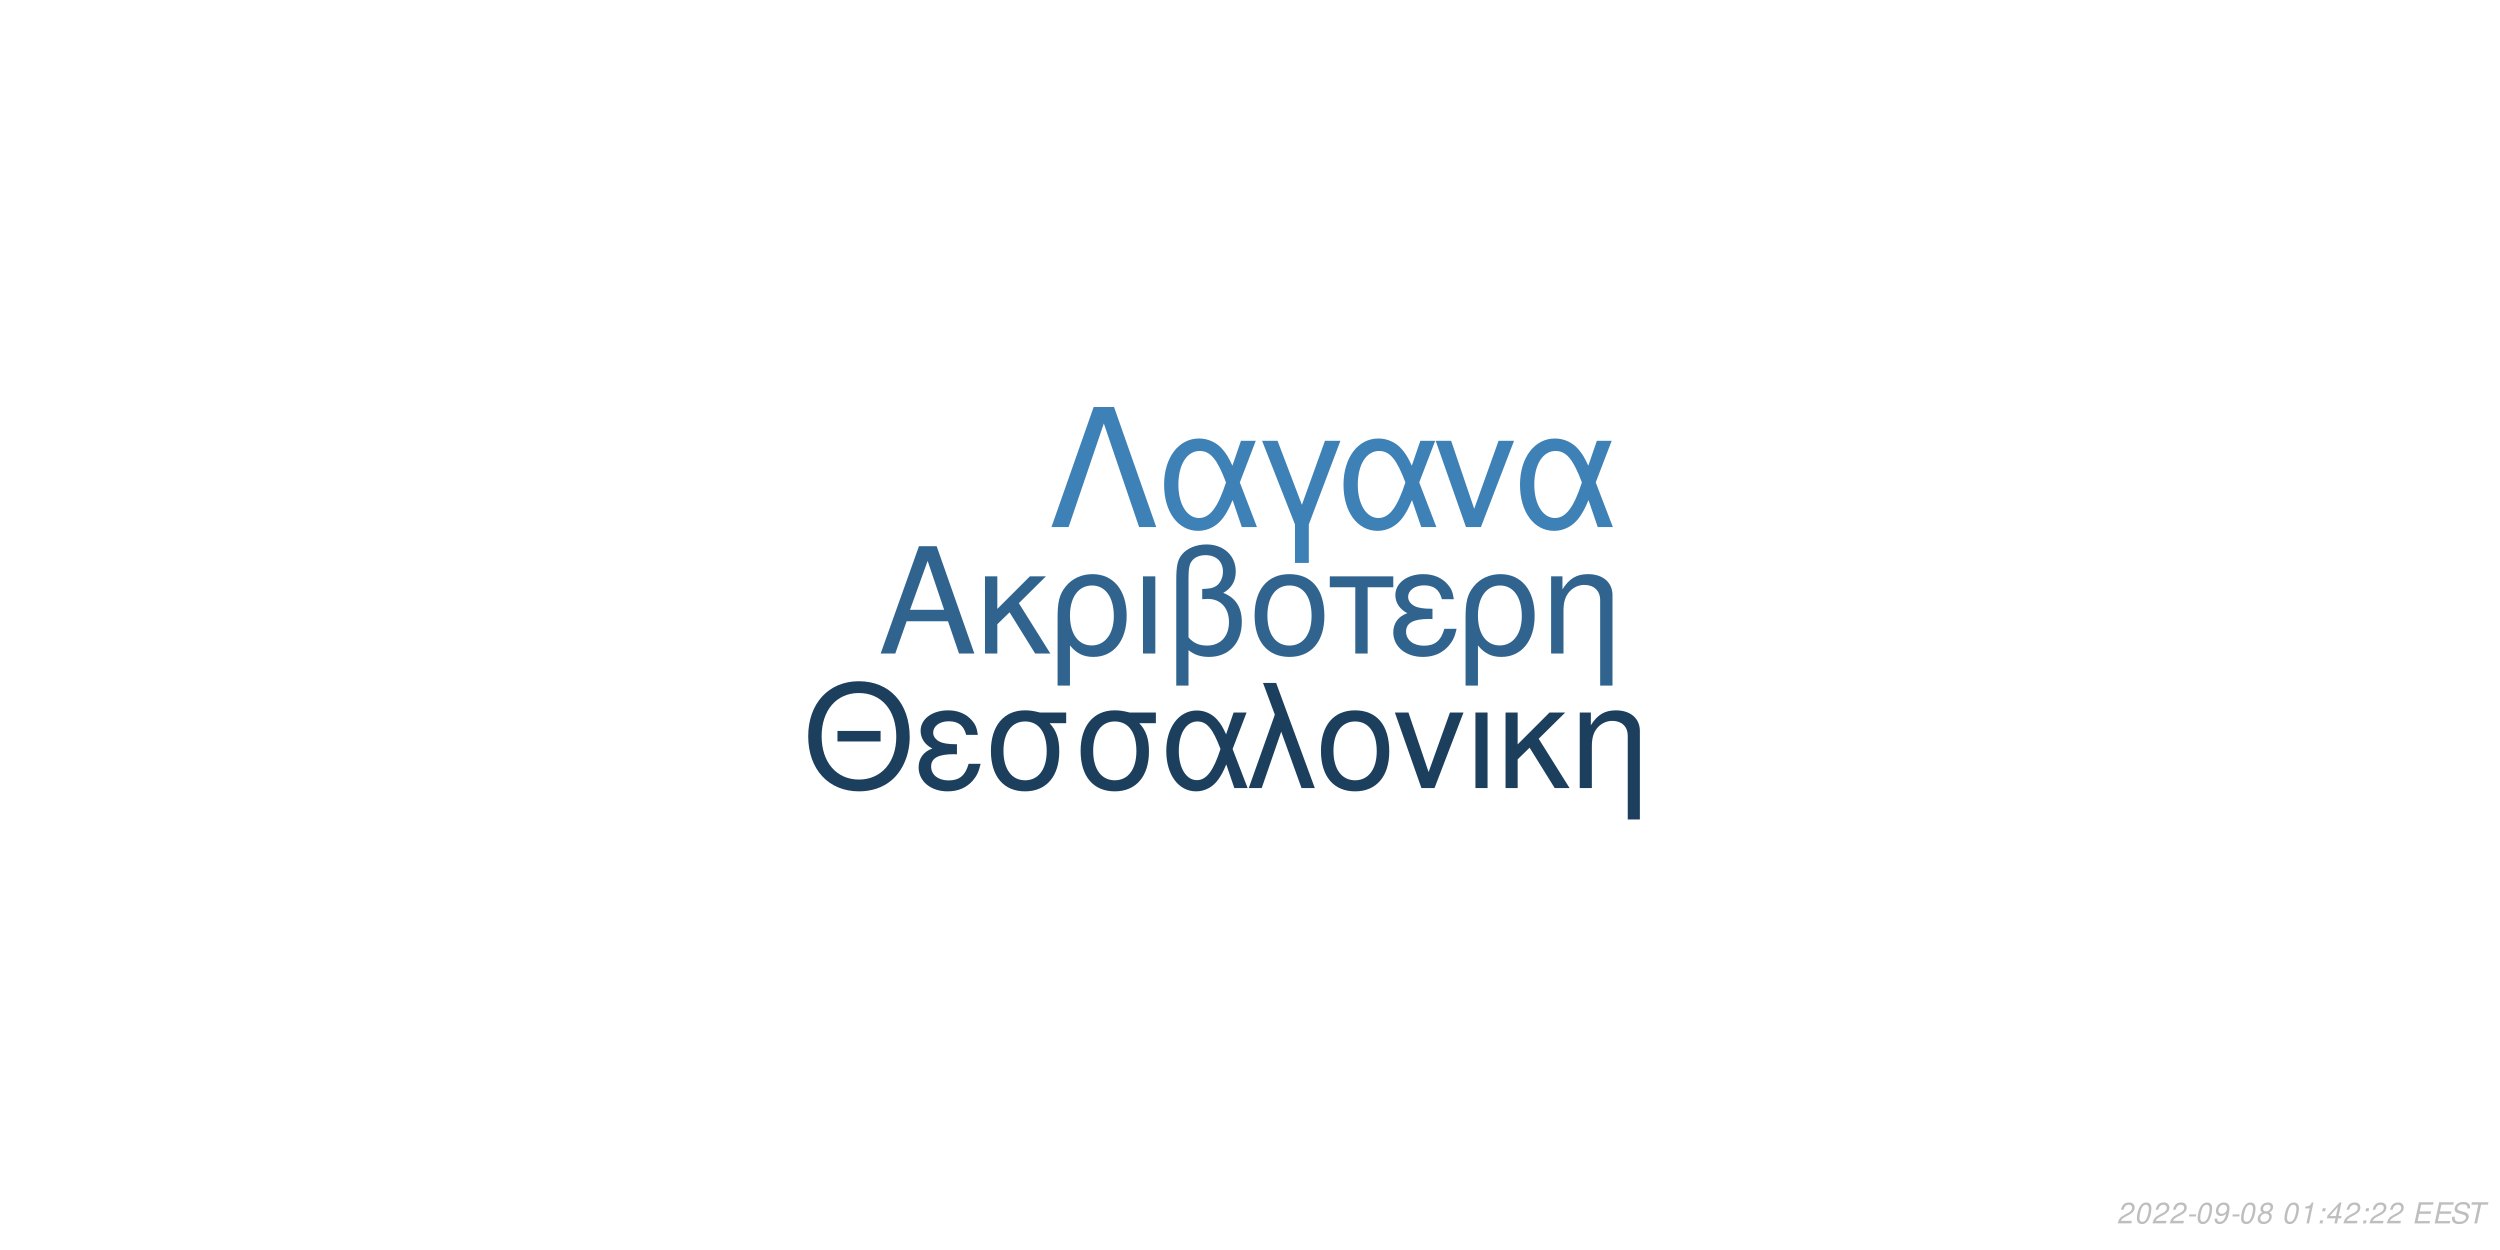
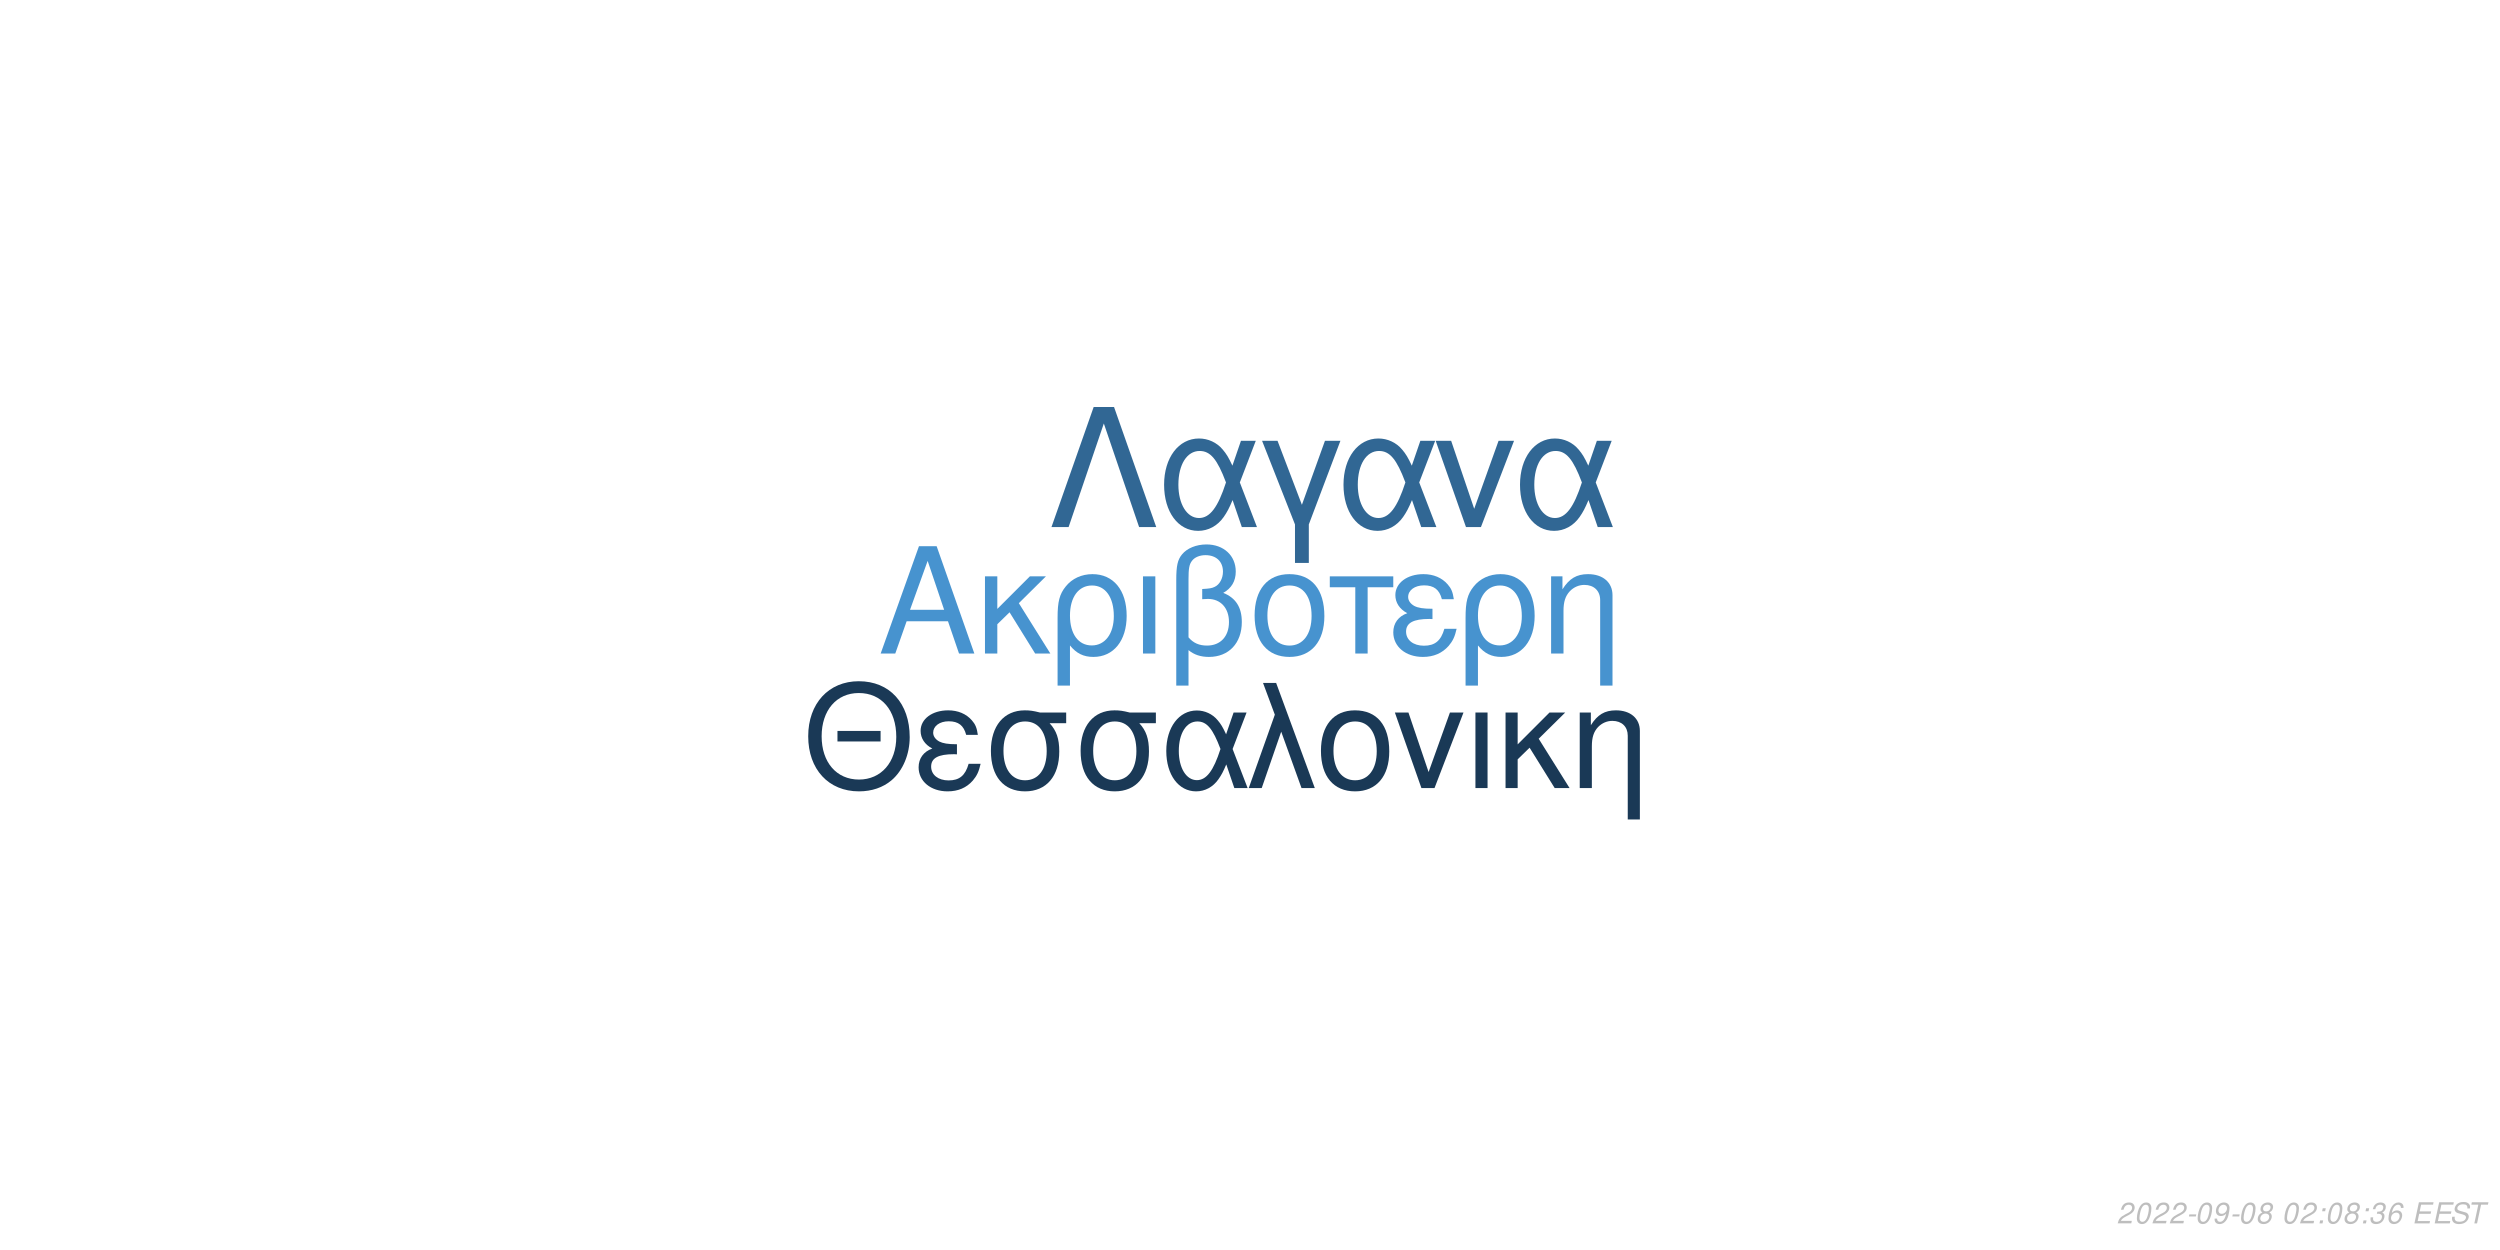
<svg xmlns="http://www.w3.org/2000/svg" xmlns:xlink="http://www.w3.org/1999/xlink" width="864pt" height="432pt" viewBox="0 0 864 432" version="1.1">
  <defs>
    <g>
      <symbol overflow="visible" id="glyph0-0">
        <path style="stroke:none;" d="" />
      </symbol>
      <symbol overflow="visible" id="glyph0-1">
        <path style="stroke:none;" d="M 24.125 -11.141 L 27.938 0 L 33.234 0 L 20.203 -37.094 L 14.094 -37.094 L 0.859 0 L 5.906 0 L 9.828 -11.141 Z M 22.797 -15.109 L 11 -15.109 L 17.094 -32.016 Z M 22.797 -15.109 " />
      </symbol>
      <symbol overflow="visible" id="glyph0-2">
        <path style="stroke:none;" d="M 7.172 -15.422 L 7.172 -26.672 L 2.906 -26.672 L 2.906 0 L 7.172 0 L 7.172 -10.125 L 11.406 -14.25 L 20.25 0 L 25.5 0 L 14.609 -17.406 L 23.969 -26.672 L 18.422 -26.672 Z M 7.172 -15.422 " />
      </symbol>
      <symbol overflow="visible" id="glyph0-3">
        <path style="stroke:none;" d="M 3 11.094 L 7.281 11.094 L 7.281 -2.797 C 9.516 -0.047 11.953 1.172 15.375 1.172 C 22.344 1.172 26.875 -4.422 26.875 -13.031 C 26.875 -21.891 22.297 -27.438 15.062 -27.438 C 11.297 -27.438 7.984 -25.906 5.797 -23.156 C 3.672 -20.516 3 -17.969 3 -12.359 Z M 14.906 -23.516 C 19.547 -23.516 22.438 -19.438 22.438 -12.922 C 22.438 -6.812 19.391 -2.797 14.812 -2.797 C 10.172 -2.797 7.281 -6.766 7.281 -13.125 C 7.281 -19.484 10.234 -23.516 14.906 -23.516 Z M 14.906 -23.516 " />
      </symbol>
      <symbol overflow="visible" id="glyph0-4">
        <path style="stroke:none;" d="M 3.516 0 L 7.781 0 L 7.781 -26.672 L 3.516 -26.672 Z M 3.516 0 " />
      </symbol>
      <symbol overflow="visible" id="glyph0-5">
        <path style="stroke:none;" d="M 4.016 11.094 L 8.25 11.094 L 8.25 -1.172 C 10.172 0.406 12.422 1.172 15.312 1.172 C 22.188 1.172 26.672 -3.609 26.672 -10.891 C 26.672 -15.984 24.578 -19.234 20.25 -20.969 C 23.109 -22.547 24.578 -25.031 24.578 -28.344 C 24.578 -33.844 20.406 -37.703 14.453 -37.703 C 10.938 -37.703 7.734 -36.391 6 -34.25 C 4.484 -32.422 4.016 -30.328 4.016 -25.391 Z M 8.25 -25.656 C 8.25 -29.359 8.5 -30.844 9.469 -32.062 C 10.375 -33.281 12.156 -34 14.094 -34 C 17.812 -34 20.156 -31.812 20.156 -28.297 C 20.156 -25.953 18.984 -23.812 17.297 -23.047 C 16.281 -22.547 15.469 -22.438 12.984 -22.297 L 12.984 -18.781 C 13.734 -18.828 14.344 -18.875 14.969 -18.875 C 19.344 -18.875 22.234 -15.719 22.234 -10.891 C 22.234 -5.906 19.281 -2.75 14.656 -2.75 C 11.953 -2.75 9.922 -3.609 8.25 -5.594 Z M 8.25 -25.656 " />
      </symbol>
      <symbol overflow="visible" id="glyph0-6">
        <path style="stroke:none;" d="M 14.094 -27.438 C 6.562 -27.438 2.094 -22.094 2.094 -13.125 C 2.094 -4.125 6.562 1.172 14.141 1.172 C 21.672 1.172 26.203 -4.172 26.203 -12.922 C 26.203 -22.188 21.828 -27.438 14.094 -27.438 Z M 14.141 -23.516 C 18.938 -23.516 21.781 -19.594 21.781 -12.984 C 21.781 -6.672 18.828 -2.75 14.141 -2.75 C 9.422 -2.75 6.516 -6.672 6.516 -13.125 C 6.516 -19.594 9.422 -23.516 14.141 -23.516 Z M 14.141 -23.516 " />
      </symbol>
      <symbol overflow="visible" id="glyph0-7">
        <path style="stroke:none;" d="M 7.891 0 L 12.156 0 L 12.156 -22.906 L 21.016 -22.906 L 21.016 -26.672 L -0.922 -26.672 L -0.922 -22.906 L 7.891 -22.906 Z M 7.891 0 " />
      </symbol>
      <symbol overflow="visible" id="glyph0-8">
        <path style="stroke:none;" d="M 14.562 -15.469 C 11.344 -15.469 9.562 -15.781 8.297 -16.438 C 6.922 -17.203 6.156 -18.328 6.156 -19.547 C 6.156 -21.891 8.453 -23.562 11.656 -23.562 C 15.062 -23.562 16.953 -22.094 17.812 -18.781 L 21.938 -18.781 C 21.578 -21.266 21.062 -22.5 19.797 -23.922 C 17.812 -26.203 14.906 -27.438 11.453 -27.438 C 5.797 -27.438 1.734 -24.375 1.734 -20.203 C 1.734 -17.609 3.156 -15.375 5.859 -13.938 C 2.797 -12.875 1.016 -10.484 1.016 -7.328 C 1.016 -2.391 5.297 1.172 11.25 1.172 C 14.969 1.172 17.906 -0.109 20.156 -2.641 C 21.578 -4.328 22.297 -5.797 22.906 -8.547 L 18.672 -8.547 C 17.5 -4.422 15.422 -2.703 11.609 -2.703 C 7.938 -2.703 5.438 -4.688 5.438 -7.578 C 5.438 -10.578 7.938 -11.953 13.484 -11.953 C 13.641 -11.953 14.094 -11.953 14.562 -11.906 Z M 14.562 -15.469 " />
      </symbol>
      <symbol overflow="visible" id="glyph0-9">
        <path style="stroke:none;" d="M 3.562 -26.672 L 3.562 0 L 7.844 0 L 7.844 -14.703 C 7.844 -17.906 8.5 -19.891 10.031 -21.531 C 11.406 -22.953 13.188 -23.719 15.062 -23.719 C 18.375 -23.719 20.516 -21.672 20.516 -18.469 L 20.516 11.094 L 24.781 11.094 L 24.781 -20.156 C 24.781 -24.578 21.469 -27.438 16.328 -27.438 C 12.359 -27.438 9.828 -25.906 7.484 -22.188 L 7.484 -26.672 Z M 3.562 -26.672 " />
      </symbol>
      <symbol overflow="visible" id="glyph1-0">
        <path style="stroke:none;" d="" />
      </symbol>
      <symbol overflow="visible" id="glyph1-1">
        <path style="stroke:none;" d="M 26.859 -19.734 L 11.953 -19.734 L 11.953 -16.094 L 26.859 -16.094 Z M 19.328 -36.922 C 8.922 -36.922 1.844 -29.25 1.844 -17.891 C 1.844 -6.484 8.875 1.141 19.391 1.141 C 23.812 1.141 27.703 -0.203 30.641 -2.688 C 34.578 -6.031 36.922 -11.656 36.922 -17.594 C 36.922 -29.297 30 -36.922 19.328 -36.922 Z M 19.328 -32.844 C 27.203 -32.844 32.281 -26.906 32.281 -17.688 C 32.281 -8.922 27.062 -2.938 19.391 -2.938 C 11.609 -2.938 6.484 -8.922 6.484 -17.891 C 6.484 -26.859 11.609 -32.844 19.328 -32.844 Z M 19.328 -32.844 " />
      </symbol>
      <symbol overflow="visible" id="glyph1-2">
        <path style="stroke:none;" d="M 14.25 -15.141 C 11.109 -15.141 9.375 -15.453 8.125 -16.094 C 6.781 -16.844 6.031 -17.938 6.031 -19.141 C 6.031 -21.422 8.266 -23.078 11.406 -23.078 C 14.75 -23.078 16.594 -21.625 17.438 -18.391 L 21.469 -18.391 C 21.125 -20.828 20.625 -22.031 19.391 -23.422 C 17.438 -25.656 14.594 -26.859 11.219 -26.859 C 5.688 -26.859 1.688 -23.875 1.688 -19.781 C 1.688 -17.234 3.094 -15.047 5.734 -13.656 C 2.734 -12.609 1 -10.266 1 -7.172 C 1 -2.344 5.188 1.141 11.016 1.141 C 14.656 1.141 17.547 -0.094 19.734 -2.594 C 21.125 -4.234 21.828 -5.688 22.422 -8.375 L 18.281 -8.375 C 17.141 -4.328 15.094 -2.641 11.359 -2.641 C 7.766 -2.641 5.328 -4.578 5.328 -7.422 C 5.328 -10.359 7.766 -11.703 13.203 -11.703 C 13.359 -11.703 13.797 -11.703 14.25 -11.656 Z M 14.25 -15.141 " />
      </symbol>
      <symbol overflow="visible" id="glyph1-3">
        <path style="stroke:none;" d="M 29 -26.109 L 19.938 -26.109 C 17.594 -26.703 16.438 -26.859 14.703 -26.859 C 7.469 -26.859 2.984 -21.469 2.984 -12.859 C 2.984 -4.031 7.375 1.141 14.797 1.141 C 22.172 1.141 26.609 -4.078 26.609 -12.656 C 26.609 -17.047 25.656 -19.828 23.266 -22.422 L 29 -22.422 Z M 14.797 -23.016 C 19.531 -23.016 22.266 -19.234 22.266 -12.75 C 22.266 -6.531 19.438 -2.688 14.797 -2.688 C 10.172 -2.688 7.328 -6.531 7.328 -12.859 C 7.328 -19.188 10.172 -23.016 14.797 -23.016 Z M 14.797 -23.016 " />
      </symbol>
      <symbol overflow="visible" id="glyph1-4">
        <path style="stroke:none;" d="M 29.344 -26.109 L 24.859 -26.109 L 22.266 -18.578 C 21.125 -21.031 20.484 -22.125 19.328 -23.469 C 17.547 -25.609 14.906 -26.812 12.156 -26.812 C 5.984 -26.812 1.594 -20.984 1.594 -12.812 C 1.594 -4.578 5.828 1.141 11.906 1.141 C 14.953 1.141 17.734 -0.344 19.625 -3.047 C 20.672 -4.531 21.281 -5.688 22.328 -8.172 L 25.109 0 L 29.703 0 L 24.516 -13.5 Z M 20.328 -13.5 C 17.891 -5.922 15.453 -2.734 12.156 -2.734 C 8.516 -2.734 5.922 -6.922 5.922 -12.812 C 5.922 -18.938 8.516 -23.016 12.359 -23.016 C 15.594 -23.016 17.688 -20.531 20.328 -13.5 Z M 20.328 -13.5 " />
      </symbol>
      <symbol overflow="visible" id="glyph1-5">
        <path style="stroke:none;" d="M 1.094 0 L 5.578 0 L 12.312 -19.484 L 19.328 0 L 23.922 0 L 10.562 -36.328 L 6.031 -36.328 L 10.109 -25.359 Z M 1.094 0 " />
      </symbol>
      <symbol overflow="visible" id="glyph1-6">
        <path style="stroke:none;" d="M 13.797 -26.859 C 6.422 -26.859 2.047 -21.625 2.047 -12.859 C 2.047 -4.031 6.422 1.141 13.859 1.141 C 21.234 1.141 25.656 -4.078 25.656 -12.656 C 25.656 -21.719 21.375 -26.859 13.797 -26.859 Z M 13.859 -23.016 C 18.531 -23.016 21.328 -19.188 21.328 -12.703 C 21.328 -6.531 18.438 -2.688 13.859 -2.688 C 9.219 -2.688 6.375 -6.531 6.375 -12.859 C 6.375 -19.188 9.219 -23.016 13.859 -23.016 Z M 13.859 -23.016 " />
      </symbol>
      <symbol overflow="visible" id="glyph1-7">
        <path style="stroke:none;" d="M 14.297 0 L 24.312 -26.109 L 19.625 -26.109 L 12.25 -5.531 L 5.281 -26.109 L 0.594 -26.109 L 9.766 0 Z M 14.297 0 " />
      </symbol>
      <symbol overflow="visible" id="glyph1-8">
        <path style="stroke:none;" d="M 3.438 0 L 7.625 0 L 7.625 -26.109 L 3.438 -26.109 Z M 3.438 0 " />
      </symbol>
      <symbol overflow="visible" id="glyph1-9">
        <path style="stroke:none;" d="M 7.031 -15.094 L 7.031 -26.109 L 2.844 -26.109 L 2.844 0 L 7.031 0 L 7.031 -9.922 L 11.156 -13.953 L 19.828 0 L 24.969 0 L 14.297 -17.047 L 23.469 -26.109 L 18.031 -26.109 Z M 7.031 -15.094 " />
      </symbol>
      <symbol overflow="visible" id="glyph1-10">
        <path style="stroke:none;" d="M 3.484 -26.109 L 3.484 0 L 7.672 0 L 7.672 -14.406 C 7.672 -17.547 8.328 -19.484 9.812 -21.078 C 11.156 -22.469 12.906 -23.219 14.75 -23.219 C 17.984 -23.219 20.078 -21.234 20.078 -18.094 L 20.078 10.859 L 24.266 10.859 L 24.266 -19.734 C 24.266 -24.062 21.031 -26.859 16 -26.859 C 12.109 -26.859 9.609 -25.359 7.328 -21.719 L 7.328 -26.109 Z M 3.484 -26.109 " />
      </symbol>
      <symbol overflow="visible" id="glyph2-0">
        <path style="stroke:none;" d="" />
      </symbol>
      <symbol overflow="visible" id="glyph2-1">
        <path style="stroke:none;" d="M 22.531 -41.484 L 15.484 -41.484 L 0.906 0 L 6.828 0 L 19 -35.797 L 31.188 0 L 37.109 0 Z M 22.531 -41.484 " />
      </symbol>
      <symbol overflow="visible" id="glyph2-2">
        <path style="stroke:none;" d="M 33.516 -29.812 L 28.391 -29.812 L 25.438 -21.219 C 24.125 -24.016 23.391 -25.266 22.078 -26.797 C 20.031 -29.25 17.016 -30.609 13.891 -30.609 C 6.828 -30.609 1.828 -23.953 1.828 -14.625 C 1.828 -5.234 6.656 1.312 13.594 1.312 C 17.078 1.312 20.266 -0.391 22.422 -3.469 C 23.609 -5.172 24.297 -6.484 25.5 -9.328 L 28.688 0 L 33.922 0 L 28 -15.422 Z M 23.219 -15.422 C 20.422 -6.766 17.641 -3.125 13.891 -3.125 C 9.734 -3.125 6.766 -7.906 6.766 -14.625 C 6.766 -21.625 9.734 -26.297 14.109 -26.297 C 17.812 -26.297 20.203 -23.453 23.219 -15.422 Z M 23.219 -15.422 " />
      </symbol>
      <symbol overflow="visible" id="glyph2-3">
        <path style="stroke:none;" d="M 12.062 12.406 L 16.844 12.406 L 16.844 -0.906 L 27.766 -29.812 L 22.422 -29.812 L 14.453 -7.688 L 6.031 -29.812 L 0.688 -29.812 L 12.062 -0.906 Z M 12.062 12.406 " />
      </symbol>
      <symbol overflow="visible" id="glyph2-4">
        <path style="stroke:none;" d="M 16.328 0 L 27.766 -29.812 L 22.422 -29.812 L 14 -6.312 L 6.031 -29.812 L 0.688 -29.812 L 11.156 0 Z M 16.328 0 " />
      </symbol>
      <symbol overflow="visible" id="glyph3-0">
        <path style="stroke:none;" d="" />
      </symbol>
      <symbol overflow="visible" id="glyph3-1">
        <path style="stroke:none;" d="M 5.234 -0.875 L 1.469 -0.875 C 1.641 -1.375 2.203 -1.891 3.109 -2.344 L 4.234 -2.938 C 5.562 -3.625 6.219 -4.469 6.219 -5.484 C 6.219 -5.938 6.062 -6.359 5.797 -6.656 C 5.469 -7.047 4.984 -7.234 4.312 -7.234 C 2.766 -7.234 1.891 -6.453 1.484 -4.734 L 2.375 -4.734 C 2.484 -5.188 2.609 -5.484 2.797 -5.75 C 3.094 -6.203 3.609 -6.453 4.188 -6.453 C 4.891 -6.453 5.344 -6.031 5.344 -5.375 C 5.344 -4.703 4.859 -4.094 4.016 -3.656 L 2.984 -3.125 C 1.234 -2.188 0.797 -1.656 0.344 -0.016 L 5.047 -0.016 Z M 5.234 -0.875 " />
      </symbol>
      <symbol overflow="visible" id="glyph3-2">
        <path style="stroke:none;" d="M 4.203 -7.234 C 3.375 -7.234 2.688 -6.812 2.125 -5.984 C 1.484 -5.047 0.984 -3.188 0.984 -1.734 C 0.984 -1.109 1.172 -0.562 1.484 -0.266 C 1.797 0.047 2.281 0.234 2.766 0.234 C 3.625 0.234 4.281 -0.156 4.859 -1.016 C 5.516 -1.953 6 -3.797 6 -5.266 C 6 -6.5 5.328 -7.234 4.203 -7.234 Z M 4.094 -6.453 C 4.734 -6.453 5.125 -5.984 5.125 -5.156 C 5.125 -4.203 4.781 -2.625 4.406 -1.812 C 3.984 -0.938 3.516 -0.547 2.875 -0.547 C 2.25 -0.547 1.875 -1.031 1.875 -1.828 C 1.875 -2.797 2.203 -4.344 2.594 -5.203 C 2.984 -6.047 3.453 -6.453 4.094 -6.453 Z M 4.094 -6.453 " />
      </symbol>
      <symbol overflow="visible" id="glyph3-3">
        <path style="stroke:none;" d="M 3.516 -3.125 L 1.125 -3.125 L 0.969 -2.406 L 3.359 -2.406 Z M 3.516 -3.125 " />
      </symbol>
      <symbol overflow="visible" id="glyph3-4">
        <path style="stroke:none;" d="M 0.844 -1.656 C 0.844 -1.547 0.844 -1.438 0.844 -1.375 C 0.844 -0.406 1.531 0.234 2.578 0.234 C 3.203 0.234 3.766 0.016 4.297 -0.438 C 4.938 -1 5.312 -1.656 5.594 -2.719 C 5.844 -3.672 6.016 -4.766 6.016 -5.375 C 6.016 -5.844 5.844 -6.328 5.547 -6.656 C 5.203 -7.031 4.703 -7.234 4.062 -7.234 C 2.516 -7.234 1.297 -5.938 1.297 -4.266 C 1.297 -3.203 1.984 -2.547 3.047 -2.547 C 3.484 -2.547 3.953 -2.672 4.281 -2.891 C 4.406 -2.984 4.547 -3.078 4.828 -3.344 C 4.438 -1.484 3.703 -0.547 2.703 -0.547 C 2.109 -0.547 1.719 -0.938 1.719 -1.547 L 1.719 -1.656 Z M 3.953 -6.453 C 4.625 -6.453 5.141 -5.953 5.141 -5.281 C 5.141 -4.188 4.312 -3.312 3.297 -3.312 C 2.594 -3.312 2.172 -3.734 2.172 -4.453 C 2.172 -5.562 2.984 -6.453 3.953 -6.453 Z M 3.953 -6.453 " />
      </symbol>
      <symbol overflow="visible" id="glyph3-5">
        <path style="stroke:none;" d="M 4.766 -3.797 C 5.078 -3.969 5.234 -4.078 5.438 -4.234 C 5.812 -4.594 6.062 -5.172 6.062 -5.734 C 6.062 -6.625 5.344 -7.234 4.266 -7.234 C 2.812 -7.234 1.703 -6.219 1.703 -4.875 C 1.703 -4.406 1.875 -4.125 2.359 -3.812 C 1.297 -3.312 0.75 -2.516 0.75 -1.469 C 0.75 -0.438 1.547 0.234 2.812 0.234 C 3.656 0.234 4.359 -0.094 4.938 -0.734 C 5.359 -1.234 5.609 -1.859 5.609 -2.438 C 5.609 -3.047 5.312 -3.516 4.766 -3.797 Z M 4.109 -6.453 C 4.797 -6.453 5.188 -6.125 5.188 -5.578 C 5.188 -5.266 5.062 -4.922 4.859 -4.672 C 4.562 -4.312 4.188 -4.156 3.656 -4.156 C 2.984 -4.156 2.594 -4.453 2.594 -4.984 C 2.594 -5.859 3.203 -6.453 4.109 -6.453 Z M 3.453 -3.406 C 4.234 -3.406 4.734 -2.984 4.734 -2.312 C 4.734 -1.312 3.922 -0.547 2.875 -0.547 C 2.125 -0.547 1.625 -0.969 1.625 -1.625 C 1.625 -2.609 2.438 -3.406 3.453 -3.406 Z M 3.453 -3.406 " />
      </symbol>
      <symbol overflow="visible" id="glyph3-6">
        <path style="stroke:none;" d="" />
      </symbol>
      <symbol overflow="visible" id="glyph3-7">
-         <path style="stroke:none;" d="M 3.703 -5.188 L 2.594 0 L 3.469 0 L 5.016 -7.234 L 4.438 -7.234 C 3.906 -6.156 3.688 -6.016 2.234 -5.812 L 2.109 -5.188 Z M 3.703 -5.188 " />
+         <path style="stroke:none;" d="M 2.359 -1.031 L 1.312 -1.031 L 1.094 0 L 2.141 0 Z M 3.266 -5.234 L 2.219 -5.234 L 2 -4.203 L 3.047 -4.203 Z M 3.266 -5.234 " />
      </symbol>
      <symbol overflow="visible" id="glyph3-8">
-         <path style="stroke:none;" d="M 2.359 -1.031 L 1.312 -1.031 L 1.094 0 L 2.141 0 Z M 3.266 -5.234 L 2.219 -5.234 L 2 -4.203 L 3.047 -4.203 Z M 3.266 -5.234 " />
+         <path style="stroke:none;" d="M 2.922 -3.312 C 3.125 -3.344 3.234 -3.344 3.375 -3.344 C 4.203 -3.344 4.688 -3 4.688 -2.406 C 4.688 -1.312 3.906 -0.547 2.781 -0.547 C 2.047 -0.547 1.594 -0.938 1.594 -1.562 C 1.594 -1.719 1.609 -1.844 1.656 -2.094 L 0.766 -2.094 C 0.734 -1.797 0.719 -1.641 0.719 -1.469 C 0.719 -0.375 1.406 0.234 2.641 0.234 C 3.547 0.234 4.297 -0.078 4.812 -0.656 C 5.266 -1.156 5.562 -1.875 5.562 -2.547 C 5.562 -3.125 5.344 -3.453 4.797 -3.734 C 5.641 -4.234 6.016 -4.844 6.016 -5.734 C 6.016 -6.656 5.312 -7.234 4.203 -7.234 C 3.375 -7.234 2.672 -6.938 2.188 -6.375 C 1.891 -6.031 1.703 -5.641 1.516 -4.906 L 2.391 -4.906 C 2.5 -5.359 2.594 -5.594 2.734 -5.812 C 3.047 -6.234 3.516 -6.453 4.078 -6.453 C 4.734 -6.453 5.141 -6.125 5.141 -5.578 C 5.141 -5.188 5.016 -4.797 4.797 -4.547 C 4.516 -4.234 4 -4.062 3.266 -4.062 L 3.078 -4.062 Z M 2.922 -3.312 " />
      </symbol>
      <symbol overflow="visible" id="glyph3-9">
-         <path style="stroke:none;" d="M 3.625 -1.75 L 3.266 0 L 4.141 0 L 4.516 -1.75 L 5.562 -1.75 L 5.734 -2.531 L 4.688 -2.531 L 5.688 -7.234 L 5.016 -7.234 L 0.844 -2.672 L 0.641 -1.75 Z M 3.797 -2.531 L 1.594 -2.531 L 4.469 -5.703 Z M 3.797 -2.531 " />
+         <path style="stroke:none;" d="M 6.125 -5.344 L 6.141 -5.625 C 6.141 -6.609 5.453 -7.234 4.391 -7.234 C 3.438 -7.234 2.641 -6.719 2.016 -5.703 C 1.422 -4.781 0.938 -2.953 0.938 -1.688 C 0.938 -0.516 1.688 0.234 2.859 0.234 C 3.703 0.234 4.438 -0.156 5 -0.875 C 5.406 -1.422 5.672 -2.156 5.672 -2.766 C 5.672 -3.812 4.969 -4.5 3.906 -4.5 C 3.234 -4.5 2.672 -4.234 2.094 -3.625 C 2.406 -5.375 3.234 -6.453 4.25 -6.453 C 4.703 -6.453 5.062 -6.234 5.172 -5.844 C 5.203 -5.719 5.234 -5.578 5.25 -5.344 Z M 3.656 -3.734 C 4.344 -3.734 4.797 -3.281 4.797 -2.625 C 4.797 -1.469 3.984 -0.547 2.984 -0.547 C 2.297 -0.547 1.812 -1.047 1.812 -1.766 C 1.812 -2.859 2.625 -3.734 3.656 -3.734 Z M 3.656 -3.734 " />
      </symbol>
      <symbol overflow="visible" id="glyph3-10">
        <path style="stroke:none;" d="M 2.547 -3.312 L 6.5 -3.312 L 6.688 -4.141 L 2.719 -4.141 L 3.219 -6.469 L 7.344 -6.469 L 7.516 -7.297 L 2.453 -7.297 L 0.906 0 L 6.125 0 L 6.297 -0.812 L 2.016 -0.812 Z M 2.547 -3.312 " />
      </symbol>
      <symbol overflow="visible" id="glyph3-11">
        <path style="stroke:none;" d="M 7.062 -5.156 C 7.125 -5.438 7.141 -5.562 7.141 -5.703 C 7.141 -6.156 6.938 -6.594 6.594 -6.891 C 6.188 -7.25 5.656 -7.406 4.875 -7.406 C 3.844 -7.406 3.047 -7.125 2.5 -6.562 C 2.094 -6.141 1.781 -5.438 1.781 -4.922 C 1.781 -4.297 2.219 -3.766 2.891 -3.562 L 4.594 -3.094 C 5.406 -2.859 5.734 -2.578 5.734 -2.094 C 5.734 -1.781 5.547 -1.406 5.266 -1.141 C 4.844 -0.766 4.266 -0.578 3.453 -0.578 C 2.328 -0.578 1.812 -0.984 1.812 -1.906 C 1.812 -2.047 1.812 -2.125 1.844 -2.312 L 0.984 -2.312 C 0.906 -2.062 0.891 -1.906 0.891 -1.688 C 0.891 -0.484 1.797 0.234 3.297 0.234 C 4.359 0.234 5.234 -0.062 5.812 -0.609 C 6.344 -1.078 6.688 -1.797 6.688 -2.375 C 6.688 -2.641 6.609 -2.906 6.453 -3.156 C 6.234 -3.5 5.938 -3.703 5.469 -3.828 L 3.75 -4.312 C 2.984 -4.547 2.734 -4.734 2.734 -5.188 C 2.734 -5.547 2.875 -5.844 3.188 -6.109 C 3.547 -6.438 4.031 -6.594 4.703 -6.594 C 5.266 -6.594 5.688 -6.484 5.906 -6.297 C 6.094 -6.125 6.219 -5.797 6.219 -5.516 C 6.219 -5.422 6.203 -5.344 6.188 -5.156 Z M 7.062 -5.156 " />
      </symbol>
      <symbol overflow="visible" id="glyph3-12">
        <path style="stroke:none;" d="M 4.938 -6.469 L 7.312 -6.469 L 7.484 -7.297 L 1.75 -7.297 L 1.578 -6.469 L 3.984 -6.469 L 2.609 0 L 3.547 0 Z M 4.938 -6.469 " />
      </symbol>
    </g>
  </defs>
  <g id="surface1">
    <rect x="0" y="0" width="864" height="432" style="fill:rgb(100%,100%,100%);fill-opacity:1;stroke:none;" />
-     <g style="fill:rgb(18.824%,39.216%,56.078%);fill-opacity:1;">
+     <g style="fill:rgb(27.843%,57.647%,81.176%);fill-opacity:1;">
      <use xlink:href="#glyph0-1" x="303.5" y="225.861" />
      <use xlink:href="#glyph0-2" x="337.5" y="225.861" />
      <use xlink:href="#glyph0-3" x="362.5" y="225.861" />
      <use xlink:href="#glyph0-4" x="391.5" y="225.861" />
      <use xlink:href="#glyph0-5" x="402.5" y="225.861" />
      <use xlink:href="#glyph0-6" x="431.5" y="225.861" />
      <use xlink:href="#glyph0-7" x="460.5" y="225.861" />
      <use xlink:href="#glyph0-8" x="480.5" y="225.861" />
      <use xlink:href="#glyph0-3" x="503.5" y="225.861" />
      <use xlink:href="#glyph0-9" x="532.5" y="225.861" />
    </g>
-     <g style="fill:rgb(11.373%,24.706%,36.863%);fill-opacity:1;">
+     <g style="fill:rgb(10.196%,22.353%,33.725%);fill-opacity:1;">
      <use xlink:href="#glyph1-1" x="277.473" y="272.354" />
      <use xlink:href="#glyph1-2" x="316.473" y="272.354" />
      <use xlink:href="#glyph1-3" x="339.473" y="272.354" />
      <use xlink:href="#glyph1-3" x="370.473" y="272.354" />
      <use xlink:href="#glyph1-4" x="401.473" y="272.354" />
      <use xlink:href="#glyph1-5" x="430.473" y="272.354" />
      <use xlink:href="#glyph1-6" x="454.473" y="272.354" />
      <use xlink:href="#glyph1-7" x="481.473" y="272.354" />
      <use xlink:href="#glyph1-8" x="506.473" y="272.354" />
      <use xlink:href="#glyph1-9" x="517.473" y="272.354" />
      <use xlink:href="#glyph1-10" x="542.473" y="272.354" />
    </g>
-     <g style="fill:rgb(24.314%,50.588%,71.373%);fill-opacity:1;">
+     <g style="fill:rgb(19.216%,40.392%,58.039%);fill-opacity:1;">
      <use xlink:href="#glyph2-1" x="362.484" y="182.152" />
      <use xlink:href="#glyph2-2" x="400.484" y="182.152" />
      <use xlink:href="#glyph2-3" x="435.484" y="182.152" />
      <use xlink:href="#glyph2-2" x="462.484" y="182.152" />
      <use xlink:href="#glyph2-4" x="495.484" y="182.152" />
      <use xlink:href="#glyph2-2" x="523.484" y="182.152" />
    </g>
    <g style="fill:rgb(74.51%,74.51%,74.51%);fill-opacity:1;">
      <use xlink:href="#glyph3-1" x="731.52" y="422.81" />
      <use xlink:href="#glyph3-2" x="737.52" y="422.81" />
      <use xlink:href="#glyph3-1" x="743.52" y="422.81" />
      <use xlink:href="#glyph3-1" x="749.52" y="422.81" />
      <use xlink:href="#glyph3-3" x="755.52" y="422.81" />
      <use xlink:href="#glyph3-2" x="758.52" y="422.81" />
      <use xlink:href="#glyph3-4" x="764.52" y="422.81" />
      <use xlink:href="#glyph3-3" x="770.52" y="422.81" />
      <use xlink:href="#glyph3-2" x="773.52" y="422.81" />
      <use xlink:href="#glyph3-5" x="779.52" y="422.81" />
      <use xlink:href="#glyph3-6" x="785.52" y="422.81" />
      <use xlink:href="#glyph3-2" x="788.52" y="422.81" />
-       <use xlink:href="#glyph3-7" x="794.52" y="422.81" />
-       <use xlink:href="#glyph3-8" x="800.52" y="422.81" />
-       <use xlink:href="#glyph3-9" x="803.52" y="422.81" />
-       <use xlink:href="#glyph3-1" x="809.52" y="422.81" />
-       <use xlink:href="#glyph3-8" x="815.52" y="422.81" />
-       <use xlink:href="#glyph3-1" x="818.52" y="422.81" />
-       <use xlink:href="#glyph3-1" x="824.52" y="422.81" />
+       <use xlink:href="#glyph3-1" x="794.52" y="422.81" />
+       <use xlink:href="#glyph3-7" x="800.52" y="422.81" />
+       <use xlink:href="#glyph3-2" x="803.52" y="422.81" />
+       <use xlink:href="#glyph3-5" x="809.52" y="422.81" />
+       <use xlink:href="#glyph3-7" x="815.52" y="422.81" />
+       <use xlink:href="#glyph3-8" x="818.52" y="422.81" />
+       <use xlink:href="#glyph3-9" x="824.52" y="422.81" />
      <use xlink:href="#glyph3-6" x="830.52" y="422.81" />
      <use xlink:href="#glyph3-10" x="833.52" y="422.81" />
      <use xlink:href="#glyph3-10" x="840.52" y="422.81" />
      <use xlink:href="#glyph3-11" x="846.52" y="422.81" />
      <use xlink:href="#glyph3-12" x="852.52" y="422.81" />
    </g>
  </g>
</svg>
